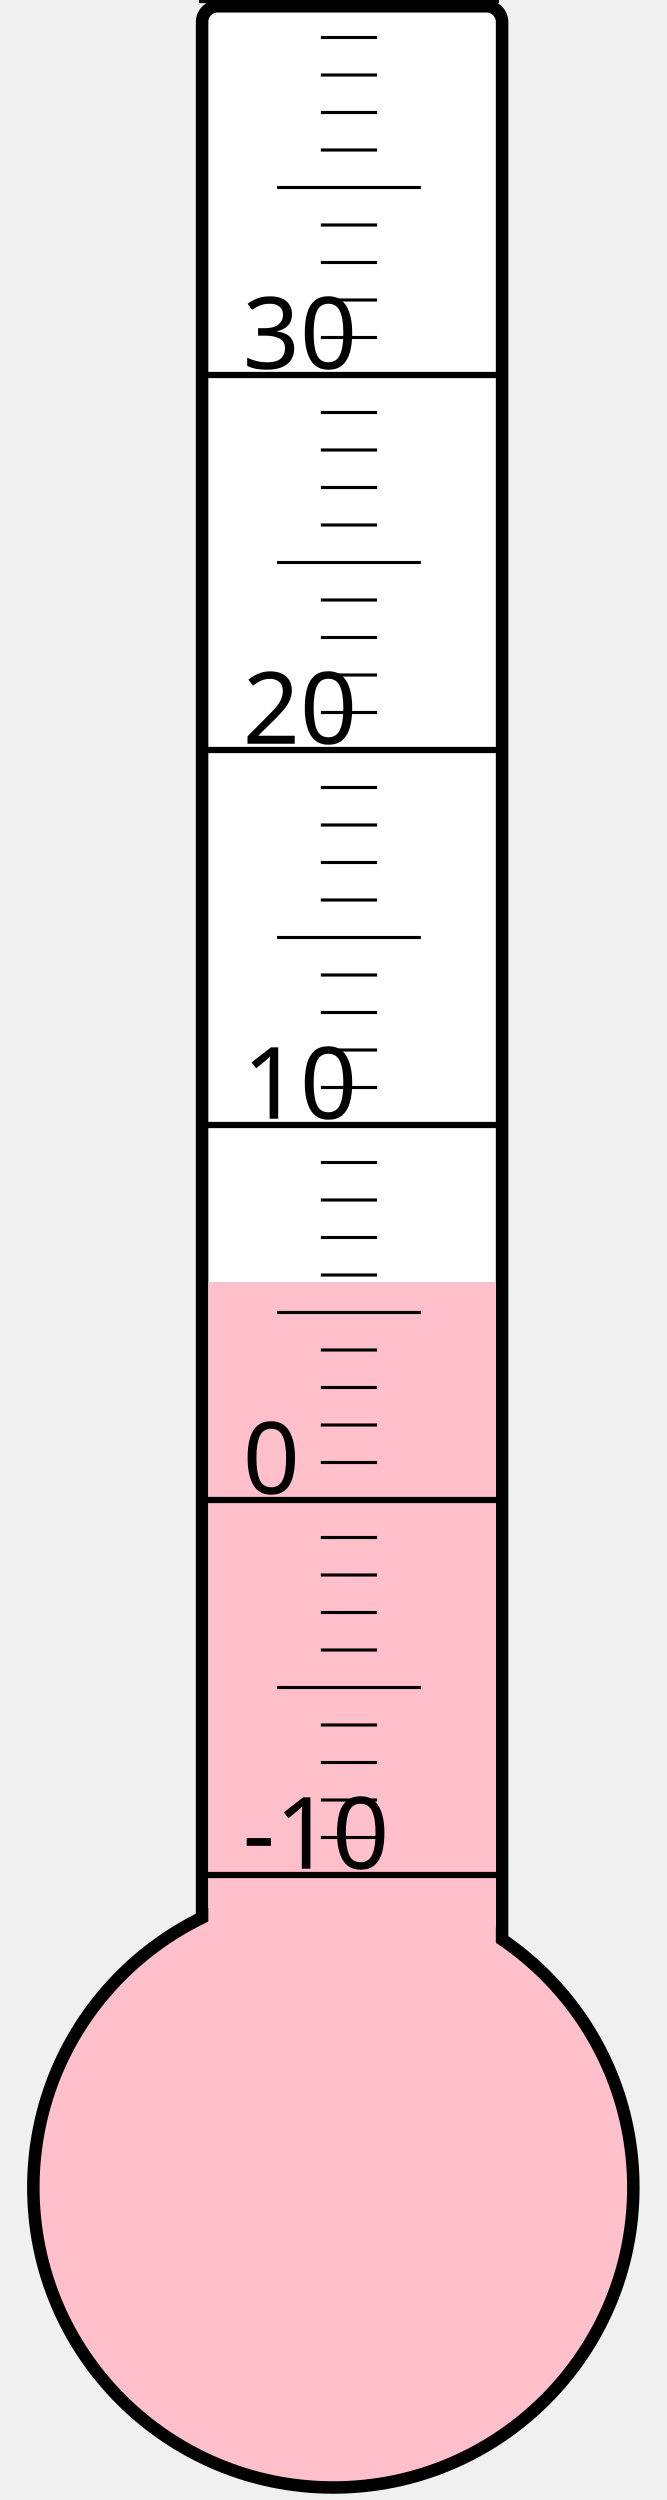
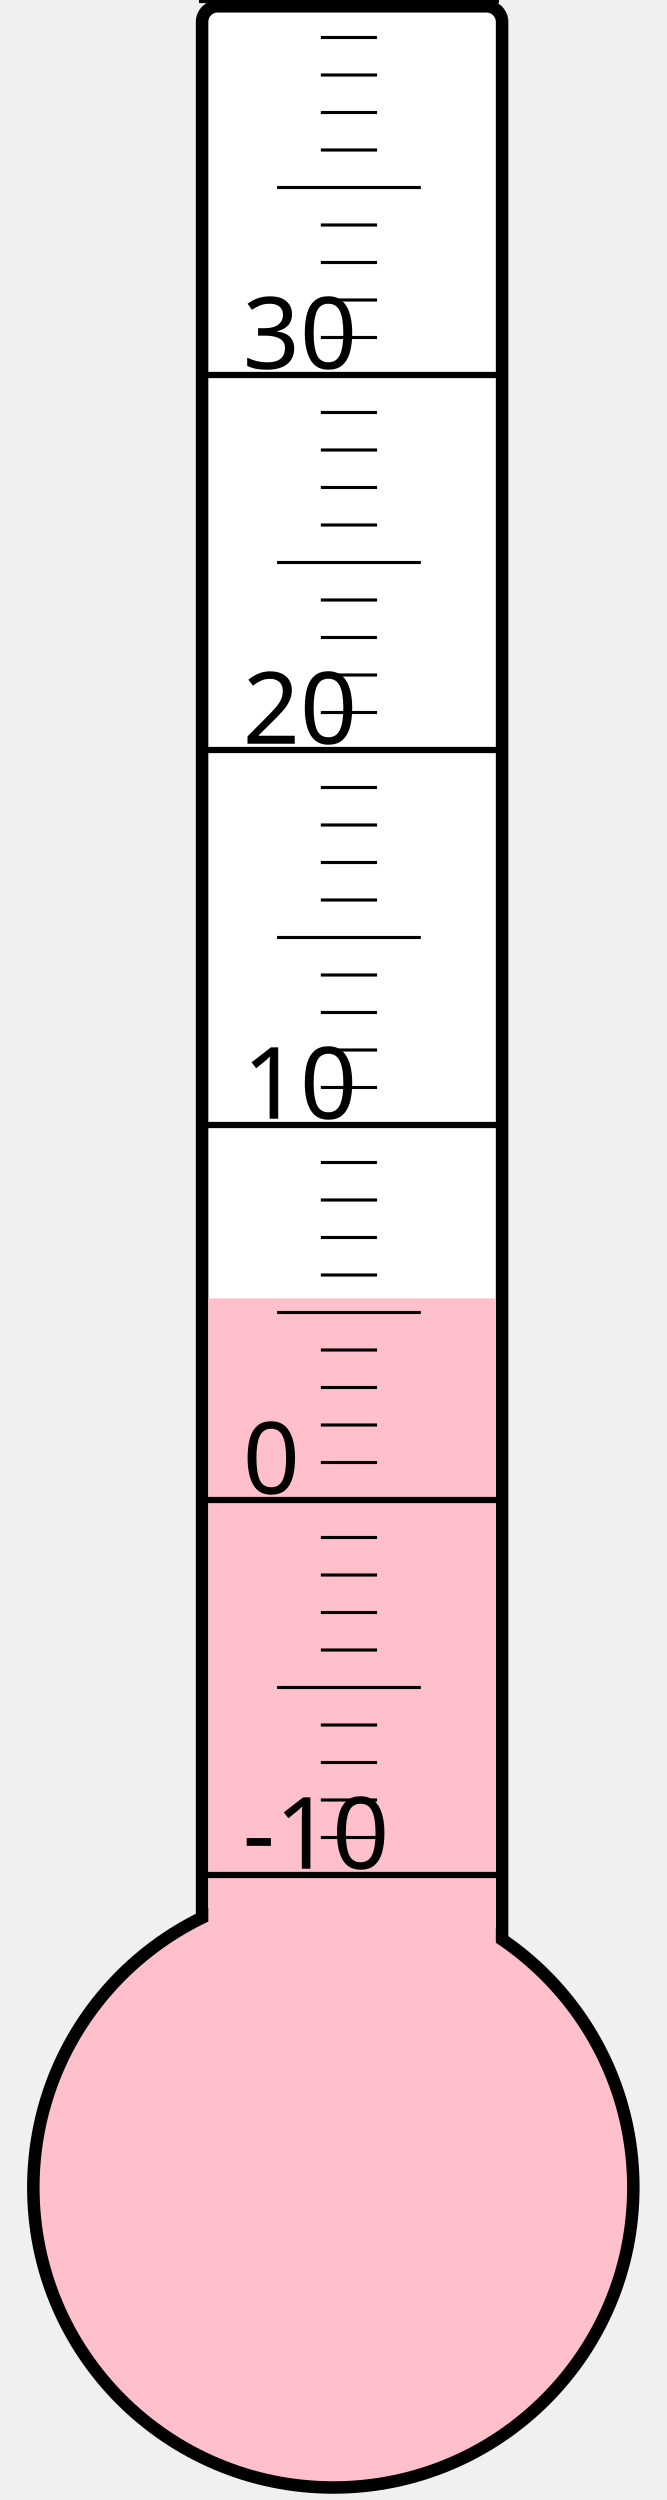
<svg xmlns="http://www.w3.org/2000/svg" width="40px" height="150px" viewBox="0 0 200 800">
  <rect width="200" height="800" x="0" y="0" style="fill: #ffffeb; fill-opacity: 0;" />
  <rect width="96" height="680" x="58" y="2" rx="5" ry="5" style="fill: white; fill-opacity: 1; stroke: black; stroke-width: 4;" />
  <circle cx="100" cy="700" r="96" style="fill: pink; stroke: black; stroke-width: 4;" />
-   <rect width="92" height="289.75" x="60" y="410.25" style="fill: pink; fill-opacity: 1; stroke-width: 0;" />
+   <rect width="92" height="284.5" x="60" y="415.5" style="fill: pink; fill-opacity: 1; stroke-width: 0;" />
  <text x="71" y="598" style="font-family: sans-serif; font-size: 24pt;">-10</text>
  <text x="71" y="478" style="font-family: sans-serif; font-size: 24pt;">0</text>
  <text x="71" y="358" style="font-family: sans-serif; font-size: 24pt;">10</text>
  <text x="71" y="238" style="font-family: sans-serif; font-size: 24pt;">20</text>
  <text x="71" y="118" style="font-family: sans-serif; font-size: 24pt;">30</text>
  <g style="stroke: black;">
    <line x1="57" y1="600" x2="153" y2="600" style="stroke-width: 2;" />
    <line x1="96" y1="588" x2="114" y2="588" style="stroke-width: 1;" />
    <line x1="96" y1="576" x2="114" y2="576" style="stroke-width: 1;" />
    <line x1="96" y1="564" x2="114" y2="564" style="stroke-width: 1;" />
    <line x1="96" y1="552" x2="114" y2="552" style="stroke-width: 1;" />
    <line x1="82" y1="540" x2="128" y2="540" style="stroke-width: 1;" />
    <line x1="96" y1="528" x2="114" y2="528" style="stroke-width: 1;" />
    <line x1="96" y1="516" x2="114" y2="516" style="stroke-width: 1;" />
    <line x1="96" y1="504" x2="114" y2="504" style="stroke-width: 1;" />
    <line x1="96" y1="492" x2="114" y2="492" style="stroke-width: 1;" />
    <line x1="57" y1="480" x2="153" y2="480" style="stroke-width: 2;" />
    <line x1="96" y1="468" x2="114" y2="468" style="stroke-width: 1;" />
    <line x1="96" y1="456" x2="114" y2="456" style="stroke-width: 1;" />
    <line x1="96" y1="444" x2="114" y2="444" style="stroke-width: 1;" />
    <line x1="96" y1="432" x2="114" y2="432" style="stroke-width: 1;" />
    <line x1="82" y1="420" x2="128" y2="420" style="stroke-width: 1;" />
    <line x1="96" y1="408" x2="114" y2="408" style="stroke-width: 1;" />
    <line x1="96" y1="396" x2="114" y2="396" style="stroke-width: 1;" />
    <line x1="96" y1="384" x2="114" y2="384" style="stroke-width: 1;" />
    <line x1="96" y1="372" x2="114" y2="372" style="stroke-width: 1;" />
    <line x1="57" y1="360" x2="153" y2="360" style="stroke-width: 2;" />
    <line x1="96" y1="348" x2="114" y2="348" style="stroke-width: 1;" />
    <line x1="96" y1="336" x2="114" y2="336" style="stroke-width: 1;" />
    <line x1="96" y1="324" x2="114" y2="324" style="stroke-width: 1;" />
    <line x1="96" y1="312" x2="114" y2="312" style="stroke-width: 1;" />
    <line x1="82" y1="300" x2="128" y2="300" style="stroke-width: 1;" />
    <line x1="96" y1="288" x2="114" y2="288" style="stroke-width: 1;" />
    <line x1="96" y1="276" x2="114" y2="276" style="stroke-width: 1;" />
    <line x1="96" y1="264" x2="114" y2="264" style="stroke-width: 1;" />
    <line x1="96" y1="252" x2="114" y2="252" style="stroke-width: 1;" />
    <line x1="57" y1="240" x2="153" y2="240" style="stroke-width: 2;" />
    <line x1="96" y1="228" x2="114" y2="228" style="stroke-width: 1;" />
    <line x1="96" y1="216" x2="114" y2="216" style="stroke-width: 1;" />
    <line x1="96" y1="204" x2="114" y2="204" style="stroke-width: 1;" />
    <line x1="96" y1="192" x2="114" y2="192" style="stroke-width: 1;" />
    <line x1="82" y1="180" x2="128" y2="180" style="stroke-width: 1;" />
    <line x1="96" y1="168" x2="114" y2="168" style="stroke-width: 1;" />
    <line x1="96" y1="156" x2="114" y2="156" style="stroke-width: 1;" />
    <line x1="96" y1="144" x2="114" y2="144" style="stroke-width: 1;" />
    <line x1="96" y1="132" x2="114" y2="132" style="stroke-width: 1;" />
    <line x1="57" y1="120" x2="153" y2="120" style="stroke-width: 2;" />
    <line x1="96" y1="108" x2="114" y2="108" style="stroke-width: 1;" />
    <line x1="96" y1="96" x2="114" y2="96" style="stroke-width: 1;" />
    <line x1="96" y1="84" x2="114" y2="84" style="stroke-width: 1;" />
    <line x1="96" y1="72" x2="114" y2="72" style="stroke-width: 1;" />
    <line x1="82" y1="60" x2="128" y2="60" style="stroke-width: 1;" />
    <line x1="96" y1="48" x2="114" y2="48" style="stroke-width: 1;" />
    <line x1="96" y1="36" x2="114" y2="36" style="stroke-width: 1;" />
    <line x1="96" y1="24" x2="114" y2="24" style="stroke-width: 1;" />
    <line x1="96" y1="12" x2="114" y2="12" style="stroke-width: 1;" />
    <line x1="57" y1="0" x2="153" y2="0" style="stroke-width: 2;" />
  </g>
</svg>
